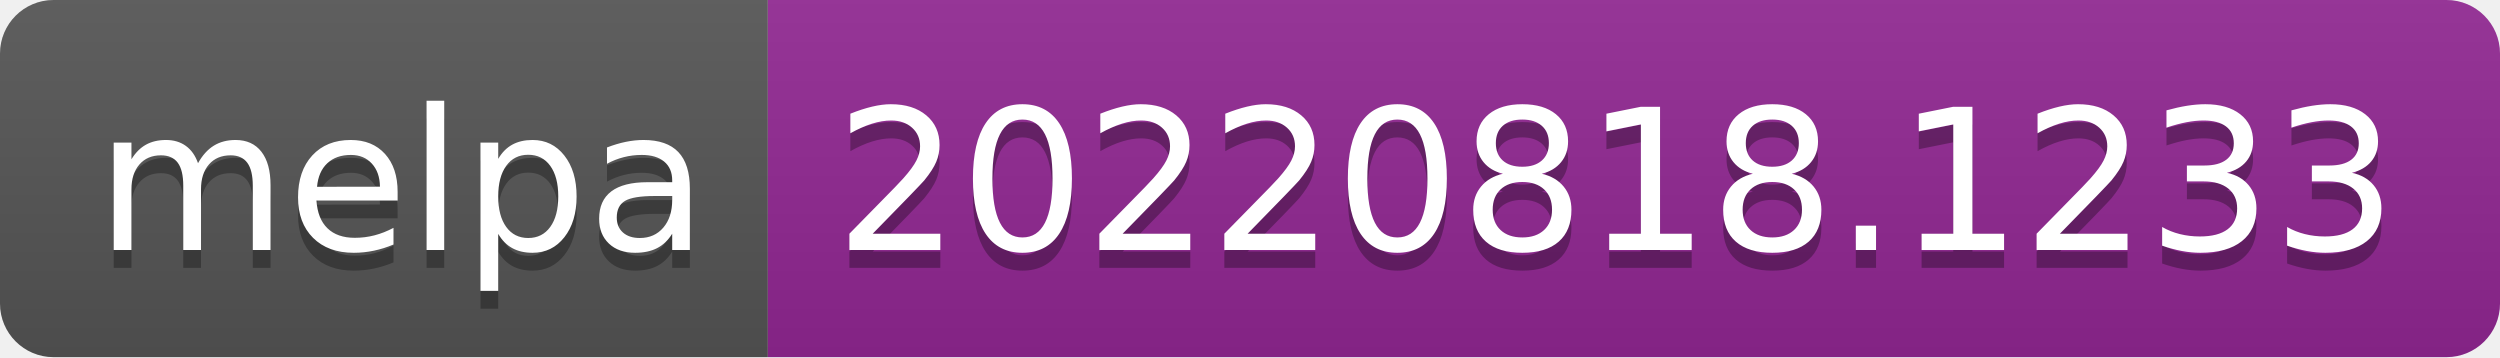
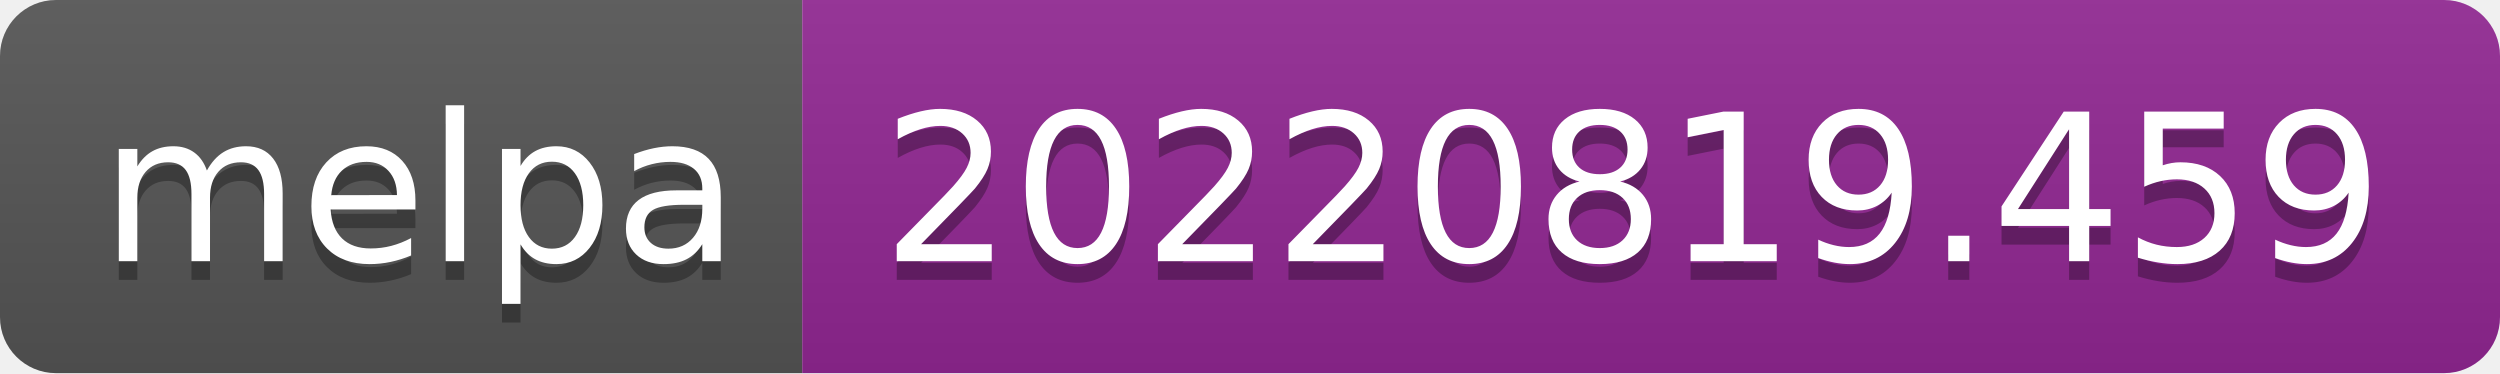
- <svg xmlns="http://www.w3.org/2000/svg" width="140" height="20" role="img" aria-label="melpa: 20220818.1233">
+ <svg xmlns="http://www.w3.org/2000/svg" width="134" height="20" role="img" aria-label="melpa: 20220819.459">
  <linearGradient id="s" x2="0" y2="100%">
    <stop offset="0" stop-color="#bbb" stop-opacity=".1" />
    <stop offset="1" stop-opacity=".1" />
  </linearGradient>
  <clipPath id="r">
-     <rect width="140" height="20" rx="3" fill="#fff" />
+     <rect width="134" height="20" rx="3" fill="#fff" />
  </clipPath>
  <g clip-path="url(#r)">
    <rect width="43" height="20" fill="#555" />
-     <rect x="43" width="97" height="20" fill="#922793" />
-     <rect width="140" height="20" fill="url(#s)" />
+     <rect x="43" width="91" height="20" fill="#922793" />
+     <rect width="134" height="20" fill="url(#s)" />
  </g>
  <g fill="#fff" text-anchor="middle" font-family="Verdana,Geneva,DejaVu Sans,sans-serif" text-rendering="geometricPrecision" font-size="110">
    <text aria-hidden="true" x="225" y="150" fill="#010101" fill-opacity=".3" transform="scale(.1)" textLength="330">melpa</text>
    <text x="225" y="140" transform="scale(.1)" fill="#fff" textLength="330">melpa</text>
-     <text aria-hidden="true" x="905" y="150" fill="#010101" fill-opacity=".3" transform="scale(.1)" textLength="870">20220818.1233</text>
-     <text x="905" y="140" transform="scale(.1)" fill="#fff" textLength="870">20220818.1233</text>
+     <text aria-hidden="true" x="875" y="150" fill="#010101" fill-opacity=".3" transform="scale(.1)" textLength="810">20220819.459</text>
+     <text x="875" y="140" transform="scale(.1)" fill="#fff" textLength="810">20220819.459</text>
  </g>
</svg>
